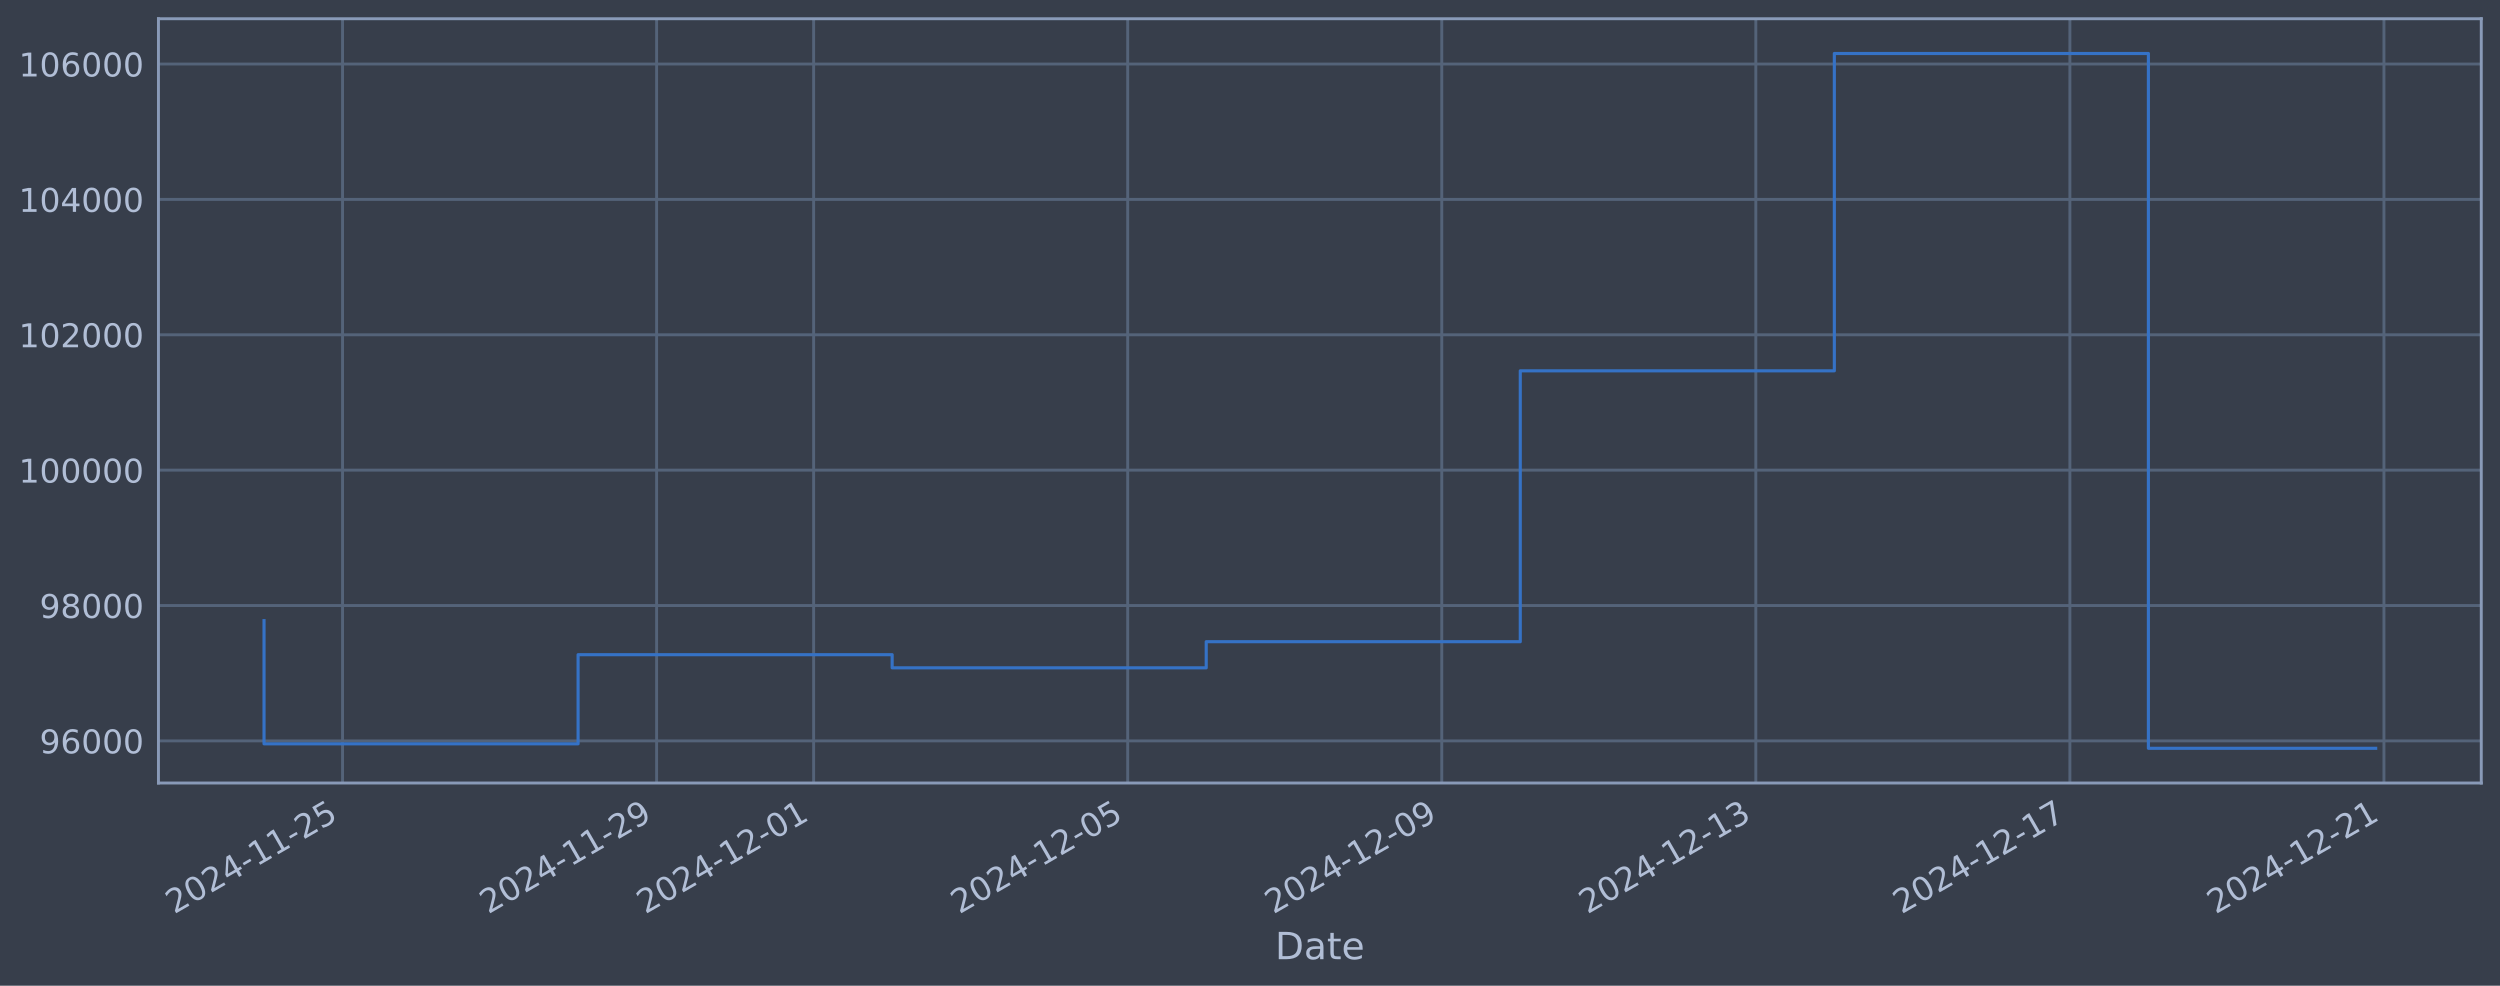
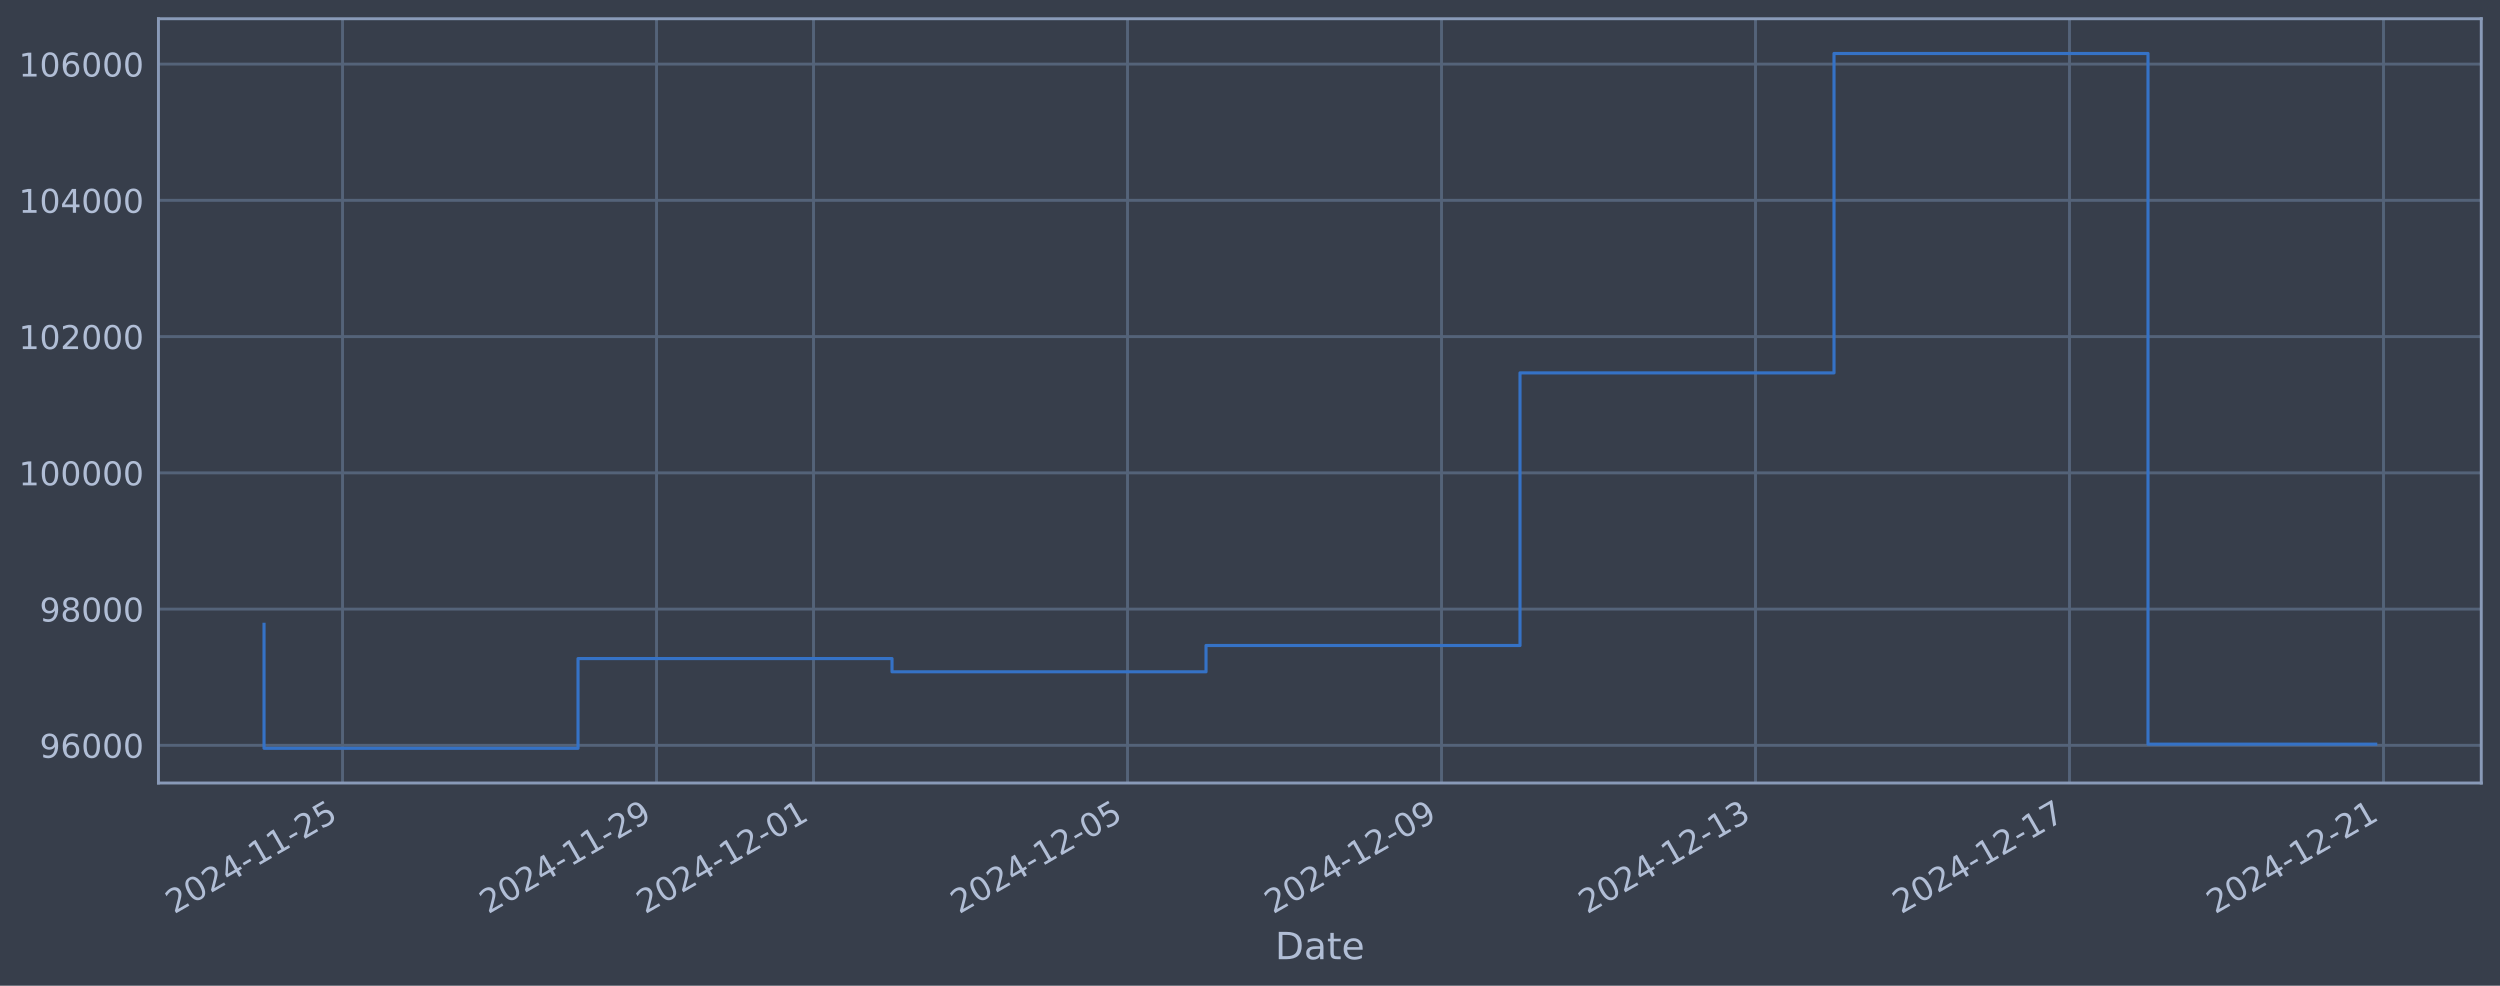
<svg xmlns="http://www.w3.org/2000/svg" xmlns:xlink="http://www.w3.org/1999/xlink" width="960.9pt" height="378.87pt" viewBox="0 0 960.9 378.87" version="1.1">
  <defs>
    <style type="text/css">*{stroke-linejoin: round; stroke-linecap: butt}</style>
  </defs>
  <g id="figure_1">
    <g id="patch_1">
      <path d="M 0 378.87  L 960.9 378.87  L 960.9 0  L 0 0  z " style="fill: #373e4b" />
    </g>
    <g id="axes_1">
      <g id="patch_2">
        <path d="M 60.901 300.96  L 953.701 300.96  L 953.701 7.2  L 60.901 7.2  z " style="fill: #373e4b" />
      </g>
      <g id="matplotlib.axis_1">
        <g id="xtick_1">
          <g id="line2d_1">
-             <path d="M 131.661 300.96  L 131.661 7.2  " clip-path="url(#p7a1ac2f590)" style="fill: none; stroke: #546379; stroke-width: 1.12; stroke-linecap: square" />
+             <path d="M 131.654 300.96  L 131.654 7.2  " clip-path="url(#p729115cd36)" style="fill: none; stroke: #546379; stroke-width: 1.12; stroke-linecap: square" />
          </g>
          <g id="line2d_2" />
          <g id="text_1">
-             <g style="fill: #b1bed6" transform="translate(66.93501 351.4642) rotate(-30) scale(0.126 -0.126)">
+             <g style="fill: #b1bed6" transform="translate(66.92863 351.4642) rotate(-30) scale(0.126 -0.126)">
              <defs>
                <path id="DejaVuSans-32" d="M 1228 531  L 3431 531  L 3431 0  L 469 0  L 469 531  Q 828 903 1448 1529  Q 2069 2156 2228 2338  Q 2531 2678 2651 2914  Q 2772 3150 2772 3378  Q 2772 3750 2511 3984  Q 2250 4219 1831 4219  Q 1534 4219 1204 4116  Q 875 4013 500 3803  L 500 4441  Q 881 4594 1212 4672  Q 1544 4750 1819 4750  Q 2544 4750 2975 4387  Q 3406 4025 3406 3419  Q 3406 3131 3298 2873  Q 3191 2616 2906 2266  Q 2828 2175 2409 1742  Q 1991 1309 1228 531  z " transform="scale(0.015625)" />
                <path id="DejaVuSans-30" d="M 2034 4250  Q 1547 4250 1301 3770  Q 1056 3291 1056 2328  Q 1056 1369 1301 889  Q 1547 409 2034 409  Q 2525 409 2770 889  Q 3016 1369 3016 2328  Q 3016 3291 2770 3770  Q 2525 4250 2034 4250  z M 2034 4750  Q 2819 4750 3233 4129  Q 3647 3509 3647 2328  Q 3647 1150 3233 529  Q 2819 -91 2034 -91  Q 1250 -91 836 529  Q 422 1150 422 2328  Q 422 3509 836 4129  Q 1250 4750 2034 4750  z " transform="scale(0.015625)" />
                <path id="DejaVuSans-34" d="M 2419 4116  L 825 1625  L 2419 1625  L 2419 4116  z M 2253 4666  L 3047 4666  L 3047 1625  L 3713 1625  L 3713 1100  L 3047 1100  L 3047 0  L 2419 0  L 2419 1100  L 313 1100  L 313 1709  L 2253 4666  z " transform="scale(0.015625)" />
                <path id="DejaVuSans-2d" d="M 313 2009  L 1997 2009  L 1997 1497  L 313 1497  L 313 2009  z " transform="scale(0.015625)" />
                <path id="DejaVuSans-31" d="M 794 531  L 1825 531  L 1825 4091  L 703 3866  L 703 4441  L 1819 4666  L 2450 4666  L 2450 531  L 3481 531  L 3481 0  L 794 0  L 794 531  z " transform="scale(0.015625)" />
                <path id="DejaVuSans-35" d="M 691 4666  L 3169 4666  L 3169 4134  L 1269 4134  L 1269 2991  Q 1406 3038 1543 3061  Q 1681 3084 1819 3084  Q 2600 3084 3056 2656  Q 3513 2228 3513 1497  Q 3513 744 3044 326  Q 2575 -91 1722 -91  Q 1428 -91 1123 -41  Q 819 9 494 109  L 494 744  Q 775 591 1075 516  Q 1375 441 1709 441  Q 2250 441 2565 725  Q 2881 1009 2881 1497  Q 2881 1984 2565 2268  Q 2250 2553 1709 2553  Q 1456 2553 1204 2497  Q 953 2441 691 2322  L 691 4666  z " transform="scale(0.015625)" />
              </defs>
              <use xlink:href="#DejaVuSans-32" />
              <use xlink:href="#DejaVuSans-30" transform="translate(63.62305 0)" />
              <use xlink:href="#DejaVuSans-32" transform="translate(127.2461 0)" />
              <use xlink:href="#DejaVuSans-34" transform="translate(190.8691 0)" />
              <use xlink:href="#DejaVuSans-2d" transform="translate(254.4922 0)" />
              <use xlink:href="#DejaVuSans-31" transform="translate(290.5762 0)" />
              <use xlink:href="#DejaVuSans-31" transform="translate(354.1992 0)" />
              <use xlink:href="#DejaVuSans-2d" transform="translate(417.8223 0)" />
              <use xlink:href="#DejaVuSans-32" transform="translate(453.9062 0)" />
              <use xlink:href="#DejaVuSans-35" transform="translate(517.5293 0)" />
            </g>
          </g>
        </g>
        <g id="xtick_2">
          <g id="line2d_3">
-             <path d="M 252.373 300.96  L 252.373 7.2  " clip-path="url(#p7a1ac2f590)" style="fill: none; stroke: #546379; stroke-width: 1.12; stroke-linecap: square" />
+             <path d="M 252.341 300.96  L 252.341 7.2  " clip-path="url(#p729115cd36)" style="fill: none; stroke: #546379; stroke-width: 1.12; stroke-linecap: square" />
          </g>
          <g id="line2d_4" />
          <g id="text_2">
-             <g style="fill: #b1bed6" transform="translate(187.6478 351.4642) rotate(-30) scale(0.126 -0.126)">
+             <g style="fill: #b1bed6" transform="translate(187.6159 351.4642) rotate(-30) scale(0.126 -0.126)">
              <defs>
                <path id="DejaVuSans-39" d="M 703 97  L 703 672  Q 941 559 1184 500  Q 1428 441 1663 441  Q 2288 441 2617 861  Q 2947 1281 2994 2138  Q 2813 1869 2534 1725  Q 2256 1581 1919 1581  Q 1219 1581 811 2004  Q 403 2428 403 3163  Q 403 3881 828 4315  Q 1253 4750 1959 4750  Q 2769 4750 3195 4129  Q 3622 3509 3622 2328  Q 3622 1225 3098 567  Q 2575 -91 1691 -91  Q 1453 -91 1209 -44  Q 966 3 703 97  z M 1959 2075  Q 2384 2075 2632 2365  Q 2881 2656 2881 3163  Q 2881 3666 2632 3958  Q 2384 4250 1959 4250  Q 1534 4250 1286 3958  Q 1038 3666 1038 3163  Q 1038 2656 1286 2365  Q 1534 2075 1959 2075  z " transform="scale(0.015625)" />
              </defs>
              <use xlink:href="#DejaVuSans-32" />
              <use xlink:href="#DejaVuSans-30" transform="translate(63.62305 0)" />
              <use xlink:href="#DejaVuSans-32" transform="translate(127.2461 0)" />
              <use xlink:href="#DejaVuSans-34" transform="translate(190.8691 0)" />
              <use xlink:href="#DejaVuSans-2d" transform="translate(254.4922 0)" />
              <use xlink:href="#DejaVuSans-31" transform="translate(290.5762 0)" />
              <use xlink:href="#DejaVuSans-31" transform="translate(354.1992 0)" />
              <use xlink:href="#DejaVuSans-2d" transform="translate(417.8223 0)" />
              <use xlink:href="#DejaVuSans-32" transform="translate(453.9062 0)" />
              <use xlink:href="#DejaVuSans-39" transform="translate(517.5293 0)" />
            </g>
          </g>
        </g>
        <g id="xtick_3">
          <g id="line2d_5">
-             <path d="M 312.73 300.96  L 312.73 7.2  " clip-path="url(#p7a1ac2f590)" style="fill: none; stroke: #546379; stroke-width: 1.12; stroke-linecap: square" />
+             <path d="M 312.685 300.96  L 312.685 7.2  " clip-path="url(#p729115cd36)" style="fill: none; stroke: #546379; stroke-width: 1.12; stroke-linecap: square" />
          </g>
          <g id="line2d_6" />
          <g id="text_3">
-             <g style="fill: #b1bed6" transform="translate(248.0042 351.4642) rotate(-30) scale(0.126 -0.126)">
+             <g style="fill: #b1bed6" transform="translate(247.9596 351.4642) rotate(-30) scale(0.126 -0.126)">
              <use xlink:href="#DejaVuSans-32" />
              <use xlink:href="#DejaVuSans-30" transform="translate(63.62305 0)" />
              <use xlink:href="#DejaVuSans-32" transform="translate(127.2461 0)" />
              <use xlink:href="#DejaVuSans-34" transform="translate(190.8691 0)" />
              <use xlink:href="#DejaVuSans-2d" transform="translate(254.4922 0)" />
              <use xlink:href="#DejaVuSans-31" transform="translate(290.5762 0)" />
              <use xlink:href="#DejaVuSans-32" transform="translate(354.1992 0)" />
              <use xlink:href="#DejaVuSans-2d" transform="translate(417.8223 0)" />
              <use xlink:href="#DejaVuSans-30" transform="translate(453.9062 0)" />
              <use xlink:href="#DejaVuSans-31" transform="translate(517.5293 0)" />
            </g>
          </g>
        </g>
        <g id="xtick_4">
          <g id="line2d_7">
-             <path d="M 433.443 300.96  L 433.443 7.2  " clip-path="url(#p7a1ac2f590)" style="fill: none; stroke: #546379; stroke-width: 1.12; stroke-linecap: square" />
+             <path d="M 433.372 300.96  L 433.372 7.2  " clip-path="url(#p729115cd36)" style="fill: none; stroke: #546379; stroke-width: 1.12; stroke-linecap: square" />
          </g>
          <g id="line2d_8" />
          <g id="text_4">
-             <g style="fill: #b1bed6" transform="translate(368.717 351.4642) rotate(-30) scale(0.126 -0.126)">
+             <g style="fill: #b1bed6" transform="translate(368.6469 351.4642) rotate(-30) scale(0.126 -0.126)">
              <use xlink:href="#DejaVuSans-32" />
              <use xlink:href="#DejaVuSans-30" transform="translate(63.62305 0)" />
              <use xlink:href="#DejaVuSans-32" transform="translate(127.2461 0)" />
              <use xlink:href="#DejaVuSans-34" transform="translate(190.8691 0)" />
              <use xlink:href="#DejaVuSans-2d" transform="translate(254.4922 0)" />
              <use xlink:href="#DejaVuSans-31" transform="translate(290.5762 0)" />
              <use xlink:href="#DejaVuSans-32" transform="translate(354.1992 0)" />
              <use xlink:href="#DejaVuSans-2d" transform="translate(417.8223 0)" />
              <use xlink:href="#DejaVuSans-30" transform="translate(453.9062 0)" />
              <use xlink:href="#DejaVuSans-35" transform="translate(517.5293 0)" />
            </g>
          </g>
        </g>
        <g id="xtick_5">
          <g id="line2d_9">
-             <path d="M 554.155 300.96  L 554.155 7.2  " clip-path="url(#p7a1ac2f590)" style="fill: none; stroke: #546379; stroke-width: 1.12; stroke-linecap: square" />
+             <path d="M 554.06 300.96  L 554.06 7.2  " clip-path="url(#p729115cd36)" style="fill: none; stroke: #546379; stroke-width: 1.12; stroke-linecap: square" />
          </g>
          <g id="line2d_10" />
          <g id="text_5">
-             <g style="fill: #b1bed6" transform="translate(489.4298 351.4642) rotate(-30) scale(0.126 -0.126)">
+             <g style="fill: #b1bed6" transform="translate(489.3342 351.4642) rotate(-30) scale(0.126 -0.126)">
              <use xlink:href="#DejaVuSans-32" />
              <use xlink:href="#DejaVuSans-30" transform="translate(63.62305 0)" />
              <use xlink:href="#DejaVuSans-32" transform="translate(127.2461 0)" />
              <use xlink:href="#DejaVuSans-34" transform="translate(190.8691 0)" />
              <use xlink:href="#DejaVuSans-2d" transform="translate(254.4922 0)" />
              <use xlink:href="#DejaVuSans-31" transform="translate(290.5762 0)" />
              <use xlink:href="#DejaVuSans-32" transform="translate(354.1992 0)" />
              <use xlink:href="#DejaVuSans-2d" transform="translate(417.8223 0)" />
              <use xlink:href="#DejaVuSans-30" transform="translate(453.9062 0)" />
              <use xlink:href="#DejaVuSans-39" transform="translate(517.5293 0)" />
            </g>
          </g>
        </g>
        <g id="xtick_6">
          <g id="line2d_11">
-             <path d="M 674.868 300.96  L 674.868 7.2  " clip-path="url(#p7a1ac2f590)" style="fill: none; stroke: #546379; stroke-width: 1.12; stroke-linecap: square" />
+             <path d="M 674.747 300.96  L 674.747 7.2  " clip-path="url(#p729115cd36)" style="fill: none; stroke: #546379; stroke-width: 1.12; stroke-linecap: square" />
          </g>
          <g id="line2d_12" />
          <g id="text_6">
-             <g style="fill: #b1bed6" transform="translate(610.1426 351.4642) rotate(-30) scale(0.126 -0.126)">
+             <g style="fill: #b1bed6" transform="translate(610.0215 351.4642) rotate(-30) scale(0.126 -0.126)">
              <defs>
                <path id="DejaVuSans-33" d="M 2597 2516  Q 3050 2419 3304 2112  Q 3559 1806 3559 1356  Q 3559 666 3084 287  Q 2609 -91 1734 -91  Q 1441 -91 1130 -33  Q 819 25 488 141  L 488 750  Q 750 597 1062 519  Q 1375 441 1716 441  Q 2309 441 2620 675  Q 2931 909 2931 1356  Q 2931 1769 2642 2001  Q 2353 2234 1838 2234  L 1294 2234  L 1294 2753  L 1863 2753  Q 2328 2753 2575 2939  Q 2822 3125 2822 3475  Q 2822 3834 2567 4026  Q 2313 4219 1838 4219  Q 1578 4219 1281 4162  Q 984 4106 628 3988  L 628 4550  Q 988 4650 1302 4700  Q 1616 4750 1894 4750  Q 2613 4750 3031 4423  Q 3450 4097 3450 3541  Q 3450 3153 3228 2886  Q 3006 2619 2597 2516  z " transform="scale(0.015625)" />
              </defs>
              <use xlink:href="#DejaVuSans-32" />
              <use xlink:href="#DejaVuSans-30" transform="translate(63.62305 0)" />
              <use xlink:href="#DejaVuSans-32" transform="translate(127.2461 0)" />
              <use xlink:href="#DejaVuSans-34" transform="translate(190.8691 0)" />
              <use xlink:href="#DejaVuSans-2d" transform="translate(254.4922 0)" />
              <use xlink:href="#DejaVuSans-31" transform="translate(290.5762 0)" />
              <use xlink:href="#DejaVuSans-32" transform="translate(354.1992 0)" />
              <use xlink:href="#DejaVuSans-2d" transform="translate(417.8223 0)" />
              <use xlink:href="#DejaVuSans-31" transform="translate(453.9062 0)" />
              <use xlink:href="#DejaVuSans-33" transform="translate(517.5293 0)" />
            </g>
          </g>
        </g>
        <g id="xtick_7">
          <g id="line2d_13">
-             <path d="M 795.581 300.96  L 795.581 7.2  " clip-path="url(#p7a1ac2f590)" style="fill: none; stroke: #546379; stroke-width: 1.12; stroke-linecap: square" />
+             <path d="M 795.434 300.96  L 795.434 7.2  " clip-path="url(#p729115cd36)" style="fill: none; stroke: #546379; stroke-width: 1.12; stroke-linecap: square" />
          </g>
          <g id="line2d_14" />
          <g id="text_7">
-             <g style="fill: #b1bed6" transform="translate(730.8554 351.4642) rotate(-30) scale(0.126 -0.126)">
+             <g style="fill: #b1bed6" transform="translate(730.7087 351.4642) rotate(-30) scale(0.126 -0.126)">
              <defs>
                <path id="DejaVuSans-37" d="M 525 4666  L 3525 4666  L 3525 4397  L 1831 0  L 1172 0  L 2766 4134  L 525 4134  L 525 4666  z " transform="scale(0.015625)" />
              </defs>
              <use xlink:href="#DejaVuSans-32" />
              <use xlink:href="#DejaVuSans-30" transform="translate(63.62305 0)" />
              <use xlink:href="#DejaVuSans-32" transform="translate(127.2461 0)" />
              <use xlink:href="#DejaVuSans-34" transform="translate(190.8691 0)" />
              <use xlink:href="#DejaVuSans-2d" transform="translate(254.4922 0)" />
              <use xlink:href="#DejaVuSans-31" transform="translate(290.5762 0)" />
              <use xlink:href="#DejaVuSans-32" transform="translate(354.1992 0)" />
              <use xlink:href="#DejaVuSans-2d" transform="translate(417.8223 0)" />
              <use xlink:href="#DejaVuSans-31" transform="translate(453.9062 0)" />
              <use xlink:href="#DejaVuSans-37" transform="translate(517.5293 0)" />
            </g>
          </g>
        </g>
        <g id="xtick_8">
          <g id="line2d_15">
-             <path d="M 916.294 300.96  L 916.294 7.2  " clip-path="url(#p7a1ac2f590)" style="fill: none; stroke: #546379; stroke-width: 1.12; stroke-linecap: square" />
+             <path d="M 916.122 300.96  L 916.122 7.2  " clip-path="url(#p729115cd36)" style="fill: none; stroke: #546379; stroke-width: 1.12; stroke-linecap: square" />
          </g>
          <g id="line2d_16" />
          <g id="text_8">
-             <g style="fill: #b1bed6" transform="translate(851.5682 351.4642) rotate(-30) scale(0.126 -0.126)">
+             <g style="fill: #b1bed6" transform="translate(851.396 351.4642) rotate(-30) scale(0.126 -0.126)">
              <use xlink:href="#DejaVuSans-32" />
              <use xlink:href="#DejaVuSans-30" transform="translate(63.62305 0)" />
              <use xlink:href="#DejaVuSans-32" transform="translate(127.2461 0)" />
              <use xlink:href="#DejaVuSans-34" transform="translate(190.8691 0)" />
              <use xlink:href="#DejaVuSans-2d" transform="translate(254.4922 0)" />
              <use xlink:href="#DejaVuSans-31" transform="translate(290.5762 0)" />
              <use xlink:href="#DejaVuSans-32" transform="translate(354.1992 0)" />
              <use xlink:href="#DejaVuSans-2d" transform="translate(417.8223 0)" />
              <use xlink:href="#DejaVuSans-32" transform="translate(453.9062 0)" />
              <use xlink:href="#DejaVuSans-31" transform="translate(517.5293 0)" />
            </g>
          </g>
        </g>
        <g id="text_9">
          <g style="fill: #b1bed6" transform="translate(490.0914 368.6753) scale(0.144 -0.144)">
            <defs>
              <path id="DejaVuSans-44" d="M 1259 4147  L 1259 519  L 2022 519  Q 2988 519 3436 956  Q 3884 1394 3884 2338  Q 3884 3275 3436 3711  Q 2988 4147 2022 4147  L 1259 4147  z M 628 4666  L 1925 4666  Q 3281 4666 3915 4102  Q 4550 3538 4550 2338  Q 4550 1131 3912 565  Q 3275 0 1925 0  L 628 0  L 628 4666  z " transform="scale(0.015625)" />
              <path id="DejaVuSans-61" d="M 2194 1759  Q 1497 1759 1228 1600  Q 959 1441 959 1056  Q 959 750 1161 570  Q 1363 391 1709 391  Q 2188 391 2477 730  Q 2766 1069 2766 1631  L 2766 1759  L 2194 1759  z M 3341 1997  L 3341 0  L 2766 0  L 2766 531  Q 2569 213 2275 61  Q 1981 -91 1556 -91  Q 1019 -91 701 211  Q 384 513 384 1019  Q 384 1609 779 1909  Q 1175 2209 1959 2209  L 2766 2209  L 2766 2266  Q 2766 2663 2505 2880  Q 2244 3097 1772 3097  Q 1472 3097 1187 3025  Q 903 2953 641 2809  L 641 3341  Q 956 3463 1253 3523  Q 1550 3584 1831 3584  Q 2591 3584 2966 3190  Q 3341 2797 3341 1997  z " transform="scale(0.015625)" />
              <path id="DejaVuSans-74" d="M 1172 4494  L 1172 3500  L 2356 3500  L 2356 3053  L 1172 3053  L 1172 1153  Q 1172 725 1289 603  Q 1406 481 1766 481  L 2356 481  L 2356 0  L 1766 0  Q 1100 0 847 248  Q 594 497 594 1153  L 594 3053  L 172 3053  L 172 3500  L 594 3500  L 594 4494  L 1172 4494  z " transform="scale(0.015625)" />
              <path id="DejaVuSans-65" d="M 3597 1894  L 3597 1613  L 953 1613  Q 991 1019 1311 708  Q 1631 397 2203 397  Q 2534 397 2845 478  Q 3156 559 3463 722  L 3463 178  Q 3153 47 2828 -22  Q 2503 -91 2169 -91  Q 1331 -91 842 396  Q 353 884 353 1716  Q 353 2575 817 3079  Q 1281 3584 2069 3584  Q 2775 3584 3186 3129  Q 3597 2675 3597 1894  z M 3022 2063  Q 3016 2534 2758 2815  Q 2500 3097 2075 3097  Q 1594 3097 1305 2825  Q 1016 2553 972 2059  L 3022 2063  z " transform="scale(0.015625)" />
            </defs>
            <use xlink:href="#DejaVuSans-44" />
            <use xlink:href="#DejaVuSans-61" transform="translate(77.00195 0)" />
            <use xlink:href="#DejaVuSans-74" transform="translate(138.2812 0)" />
            <use xlink:href="#DejaVuSans-65" transform="translate(177.4902 0)" />
          </g>
        </g>
      </g>
      <g id="matplotlib.axis_2">
        <g id="ytick_1">
          <g id="line2d_17">
-             <path d="M 60.901 284.773  L 953.701 284.773  " clip-path="url(#p7a1ac2f590)" style="fill: none; stroke: #546379; stroke-width: 1.12; stroke-linecap: square" />
+             <path d="M 60.901 286.481  L 953.701 286.481  " clip-path="url(#p729115cd36)" style="fill: none; stroke: #546379; stroke-width: 1.12; stroke-linecap: square" />
          </g>
          <g id="line2d_18" />
          <g id="text_10">
-             <g style="fill: #b1bed6" transform="translate(15.21675 289.5598) scale(0.126 -0.126)">
+             <g style="fill: #b1bed6" transform="translate(15.21675 291.2681) scale(0.126 -0.126)">
              <defs>
                <path id="DejaVuSans-36" d="M 2113 2584  Q 1688 2584 1439 2293  Q 1191 2003 1191 1497  Q 1191 994 1439 701  Q 1688 409 2113 409  Q 2538 409 2786 701  Q 3034 994 3034 1497  Q 3034 2003 2786 2293  Q 2538 2584 2113 2584  z M 3366 4563  L 3366 3988  Q 3128 4100 2886 4159  Q 2644 4219 2406 4219  Q 1781 4219 1451 3797  Q 1122 3375 1075 2522  Q 1259 2794 1537 2939  Q 1816 3084 2150 3084  Q 2853 3084 3261 2657  Q 3669 2231 3669 1497  Q 3669 778 3244 343  Q 2819 -91 2113 -91  Q 1303 -91 875 529  Q 447 1150 447 2328  Q 447 3434 972 4092  Q 1497 4750 2381 4750  Q 2619 4750 2861 4703  Q 3103 4656 3366 4563  z " transform="scale(0.015625)" />
              </defs>
              <use xlink:href="#DejaVuSans-39" />
              <use xlink:href="#DejaVuSans-36" transform="translate(63.62305 0)" />
              <use xlink:href="#DejaVuSans-30" transform="translate(127.2461 0)" />
              <use xlink:href="#DejaVuSans-30" transform="translate(190.8691 0)" />
              <use xlink:href="#DejaVuSans-30" transform="translate(254.4922 0)" />
            </g>
          </g>
        </g>
        <g id="ytick_2">
          <g id="line2d_19">
-             <path d="M 60.901 232.74  L 953.701 232.74  " clip-path="url(#p7a1ac2f590)" style="fill: none; stroke: #546379; stroke-width: 1.12; stroke-linecap: square" />
+             <path d="M 60.901 234.112  L 953.701 234.112  " clip-path="url(#p729115cd36)" style="fill: none; stroke: #546379; stroke-width: 1.12; stroke-linecap: square" />
          </g>
          <g id="line2d_20" />
          <g id="text_11">
-             <g style="fill: #b1bed6" transform="translate(15.21675 237.5275) scale(0.126 -0.126)">
+             <g style="fill: #b1bed6" transform="translate(15.21675 238.8994) scale(0.126 -0.126)">
              <defs>
                <path id="DejaVuSans-38" d="M 2034 2216  Q 1584 2216 1326 1975  Q 1069 1734 1069 1313  Q 1069 891 1326 650  Q 1584 409 2034 409  Q 2484 409 2743 651  Q 3003 894 3003 1313  Q 3003 1734 2745 1975  Q 2488 2216 2034 2216  z M 1403 2484  Q 997 2584 770 2862  Q 544 3141 544 3541  Q 544 4100 942 4425  Q 1341 4750 2034 4750  Q 2731 4750 3128 4425  Q 3525 4100 3525 3541  Q 3525 3141 3298 2862  Q 3072 2584 2669 2484  Q 3125 2378 3379 2068  Q 3634 1759 3634 1313  Q 3634 634 3220 271  Q 2806 -91 2034 -91  Q 1263 -91 848 271  Q 434 634 434 1313  Q 434 1759 690 2068  Q 947 2378 1403 2484  z M 1172 3481  Q 1172 3119 1398 2916  Q 1625 2713 2034 2713  Q 2441 2713 2670 2916  Q 2900 3119 2900 3481  Q 2900 3844 2670 4047  Q 2441 4250 2034 4250  Q 1625 4250 1398 4047  Q 1172 3844 1172 3481  z " transform="scale(0.015625)" />
              </defs>
              <use xlink:href="#DejaVuSans-39" />
              <use xlink:href="#DejaVuSans-38" transform="translate(63.62305 0)" />
              <use xlink:href="#DejaVuSans-30" transform="translate(127.2461 0)" />
              <use xlink:href="#DejaVuSans-30" transform="translate(190.8691 0)" />
              <use xlink:href="#DejaVuSans-30" transform="translate(254.4922 0)" />
            </g>
          </g>
        </g>
        <g id="ytick_3">
          <g id="line2d_21">
-             <path d="M 60.901 180.708  L 953.701 180.708  " clip-path="url(#p7a1ac2f590)" style="fill: none; stroke: #546379; stroke-width: 1.12; stroke-linecap: square" />
+             <path d="M 60.901 181.744  L 953.701 181.744  " clip-path="url(#p729115cd36)" style="fill: none; stroke: #546379; stroke-width: 1.12; stroke-linecap: square" />
          </g>
          <g id="line2d_22" />
          <g id="text_12">
-             <g style="fill: #b1bed6" transform="translate(7.2 185.4953) scale(0.126 -0.126)">
+             <g style="fill: #b1bed6" transform="translate(7.2 186.5308) scale(0.126 -0.126)">
              <use xlink:href="#DejaVuSans-31" />
              <use xlink:href="#DejaVuSans-30" transform="translate(63.62305 0)" />
              <use xlink:href="#DejaVuSans-30" transform="translate(127.2461 0)" />
              <use xlink:href="#DejaVuSans-30" transform="translate(190.8691 0)" />
              <use xlink:href="#DejaVuSans-30" transform="translate(254.4922 0)" />
              <use xlink:href="#DejaVuSans-30" transform="translate(318.1152 0)" />
            </g>
          </g>
        </g>
        <g id="ytick_4">
          <g id="line2d_23">
-             <path d="M 60.901 128.676  L 953.701 128.676  " clip-path="url(#p7a1ac2f590)" style="fill: none; stroke: #546379; stroke-width: 1.12; stroke-linecap: square" />
+             <path d="M 60.901 129.375  L 953.701 129.375  " clip-path="url(#p729115cd36)" style="fill: none; stroke: #546379; stroke-width: 1.12; stroke-linecap: square" />
          </g>
          <g id="line2d_24" />
          <g id="text_13">
-             <g style="fill: #b1bed6" transform="translate(7.2 133.463) scale(0.126 -0.126)">
+             <g style="fill: #b1bed6" transform="translate(7.2 134.1621) scale(0.126 -0.126)">
              <use xlink:href="#DejaVuSans-31" />
              <use xlink:href="#DejaVuSans-30" transform="translate(63.62305 0)" />
              <use xlink:href="#DejaVuSans-32" transform="translate(127.2461 0)" />
              <use xlink:href="#DejaVuSans-30" transform="translate(190.8691 0)" />
              <use xlink:href="#DejaVuSans-30" transform="translate(254.4922 0)" />
              <use xlink:href="#DejaVuSans-30" transform="translate(318.1152 0)" />
            </g>
          </g>
        </g>
        <g id="ytick_5">
          <g id="line2d_25">
-             <path d="M 60.901 76.644  L 953.701 76.644  " clip-path="url(#p7a1ac2f590)" style="fill: none; stroke: #546379; stroke-width: 1.12; stroke-linecap: square" />
+             <path d="M 60.901 77.006  L 953.701 77.006  " clip-path="url(#p729115cd36)" style="fill: none; stroke: #546379; stroke-width: 1.12; stroke-linecap: square" />
          </g>
          <g id="line2d_26" />
          <g id="text_14">
-             <g style="fill: #b1bed6" transform="translate(7.2 81.43076) scale(0.126 -0.126)">
+             <g style="fill: #b1bed6" transform="translate(7.2 81.79343) scale(0.126 -0.126)">
              <use xlink:href="#DejaVuSans-31" />
              <use xlink:href="#DejaVuSans-30" transform="translate(63.62305 0)" />
              <use xlink:href="#DejaVuSans-34" transform="translate(127.2461 0)" />
              <use xlink:href="#DejaVuSans-30" transform="translate(190.8691 0)" />
              <use xlink:href="#DejaVuSans-30" transform="translate(254.4922 0)" />
              <use xlink:href="#DejaVuSans-30" transform="translate(318.1152 0)" />
            </g>
          </g>
        </g>
        <g id="ytick_6">
          <g id="line2d_27">
-             <path d="M 60.901 24.612  L 953.701 24.612  " clip-path="url(#p7a1ac2f590)" style="fill: none; stroke: #546379; stroke-width: 1.12; stroke-linecap: square" />
+             <path d="M 60.901 24.638  L 953.701 24.638  " clip-path="url(#p729115cd36)" style="fill: none; stroke: #546379; stroke-width: 1.12; stroke-linecap: square" />
          </g>
          <g id="line2d_28" />
          <g id="text_15">
-             <g style="fill: #b1bed6" transform="translate(7.2 29.39852) scale(0.126 -0.126)">
+             <g style="fill: #b1bed6" transform="translate(7.2 29.42476) scale(0.126 -0.126)">
              <use xlink:href="#DejaVuSans-31" />
              <use xlink:href="#DejaVuSans-30" transform="translate(63.62305 0)" />
              <use xlink:href="#DejaVuSans-36" transform="translate(127.2461 0)" />
              <use xlink:href="#DejaVuSans-30" transform="translate(190.8691 0)" />
              <use xlink:href="#DejaVuSans-30" transform="translate(254.4922 0)" />
              <use xlink:href="#DejaVuSans-30" transform="translate(318.1152 0)" />
            </g>
          </g>
        </g>
      </g>
      <g id="line2d_29">
-         <path d="M 101.482 238.544  L 101.482 285.892  L 222.195 285.892  L 222.195 251.638  L 342.908 251.638  L 342.908 256.687  L 463.621 256.687  L 463.621 246.645  L 584.333 246.645  L 584.333 142.529  L 705.046 142.529  L 705.046 20.553  L 825.759 20.553  L 825.759 287.607  L 913.119 287.607  " clip-path="url(#p7a1ac2f590)" style="fill: none; stroke: #3572c6; stroke-width: 1.2; stroke-linecap: square" />
+         <path d="M 101.482 239.953  L 101.482 287.607  L 222.17 287.607  L 222.17 253.132  L 342.857 253.132  L 342.857 258.214  L 463.544 258.214  L 463.544 248.107  L 584.231 248.107  L 584.231 143.317  L 704.919 143.317  L 704.919 20.553  L 825.606 20.553  L 825.606 286.026  L 913.119 286.026  " clip-path="url(#p729115cd36)" style="fill: none; stroke: #3572c6; stroke-width: 1.2; stroke-linecap: square" />
      </g>
      <g id="patch_3">
        <path d="M 60.901 300.96  L 60.901 7.2  " style="fill: none; stroke: #899ab8; stroke-width: 1.12; stroke-linejoin: miter; stroke-linecap: square" />
      </g>
      <g id="patch_4">
        <path d="M 953.701 300.96  L 953.701 7.2  " style="fill: none; stroke: #899ab8; stroke-width: 1.12; stroke-linejoin: miter; stroke-linecap: square" />
      </g>
      <g id="patch_5">
        <path d="M 60.901 300.96  L 953.701 300.96  " style="fill: none; stroke: #899ab8; stroke-width: 1.12; stroke-linejoin: miter; stroke-linecap: square" />
      </g>
      <g id="patch_6">
        <path d="M 60.901 7.2  L 953.701 7.2  " style="fill: none; stroke: #899ab8; stroke-width: 1.12; stroke-linejoin: miter; stroke-linecap: square" />
      </g>
    </g>
  </g>
  <defs>
-     <clipPath id="p7a1ac2f590">
+     <clipPath id="p729115cd36">
      <rect x="60.901" y="7.2" width="892.8" height="293.76" />
    </clipPath>
  </defs>
</svg>
